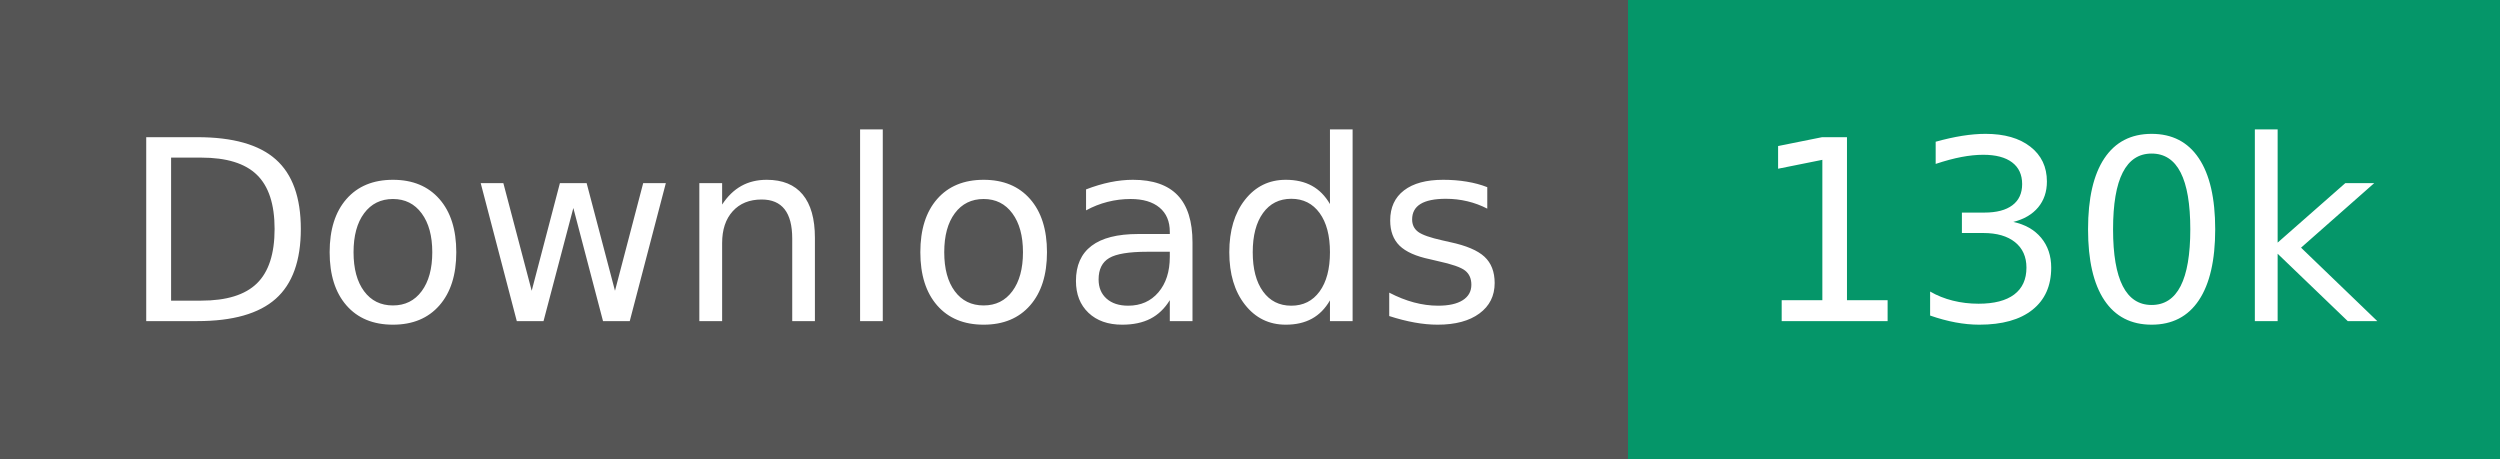
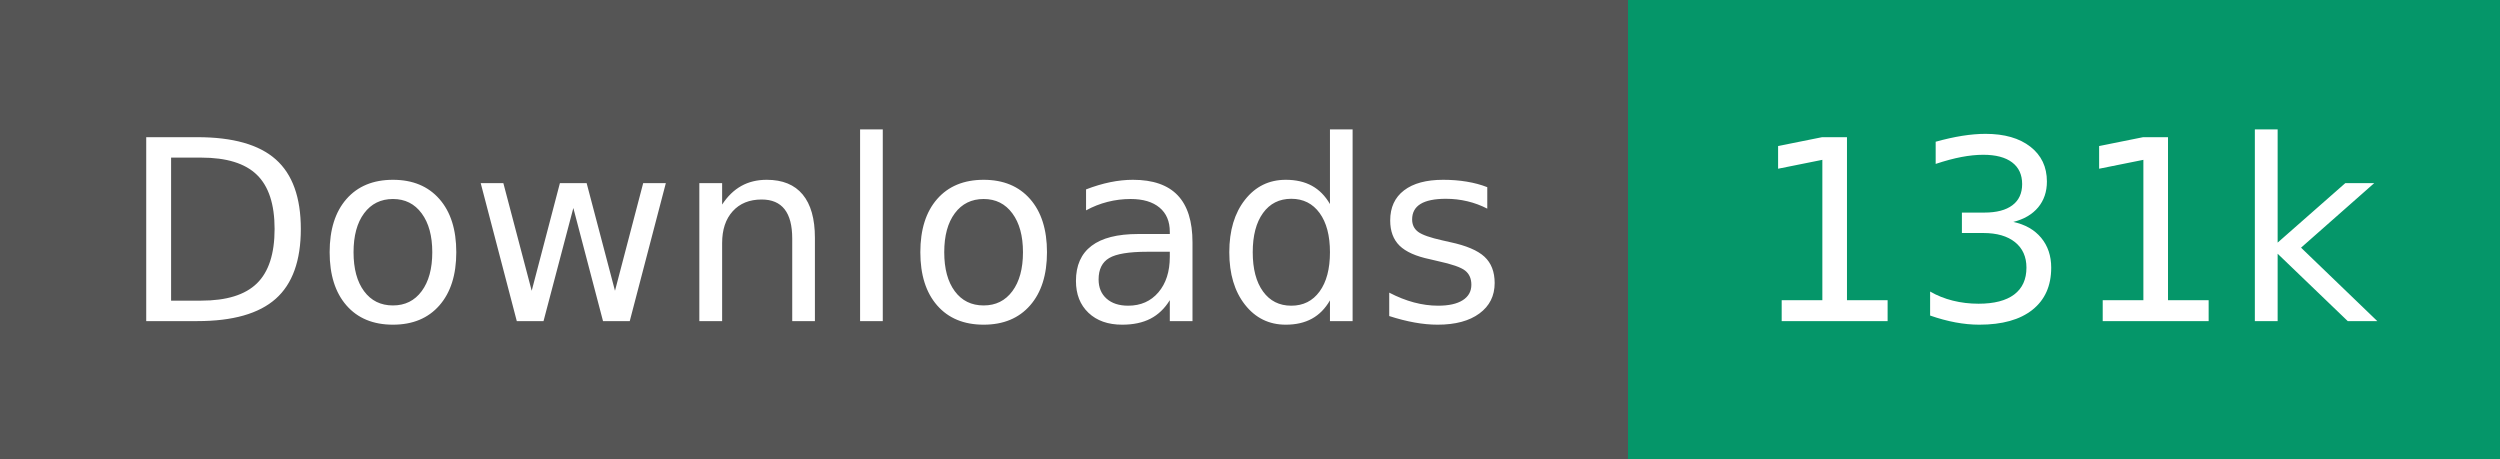
- <svg xmlns="http://www.w3.org/2000/svg" width="109" height="20" role="img" aria-label="Downloads: 130k">
+ <svg xmlns="http://www.w3.org/2000/svg" width="109" height="20" role="img" aria-label="Downloads: 131k">
  <g shape-rendering="crispEdges">
    <rect width="71" height="20" fill="#555" />
    <rect x="71" width="38" height="20" fill="#059669" />
  </g>
  <g fill="#fff" text-anchor="middle" font-family="Verdana,Geneva,DejaVu Sans,sans-serif" text-rendering="geometricPrecision" font-size="110">
    <text transform="scale(.1)" x="355" y="140" textLength="610">Downloads</text>
-     <text transform="scale(.1)" x="900" y="140" textLength="280">130k</text>
+     <text transform="scale(.1)" x="900" y="140" textLength="280">131k</text>
  </g>
</svg>
